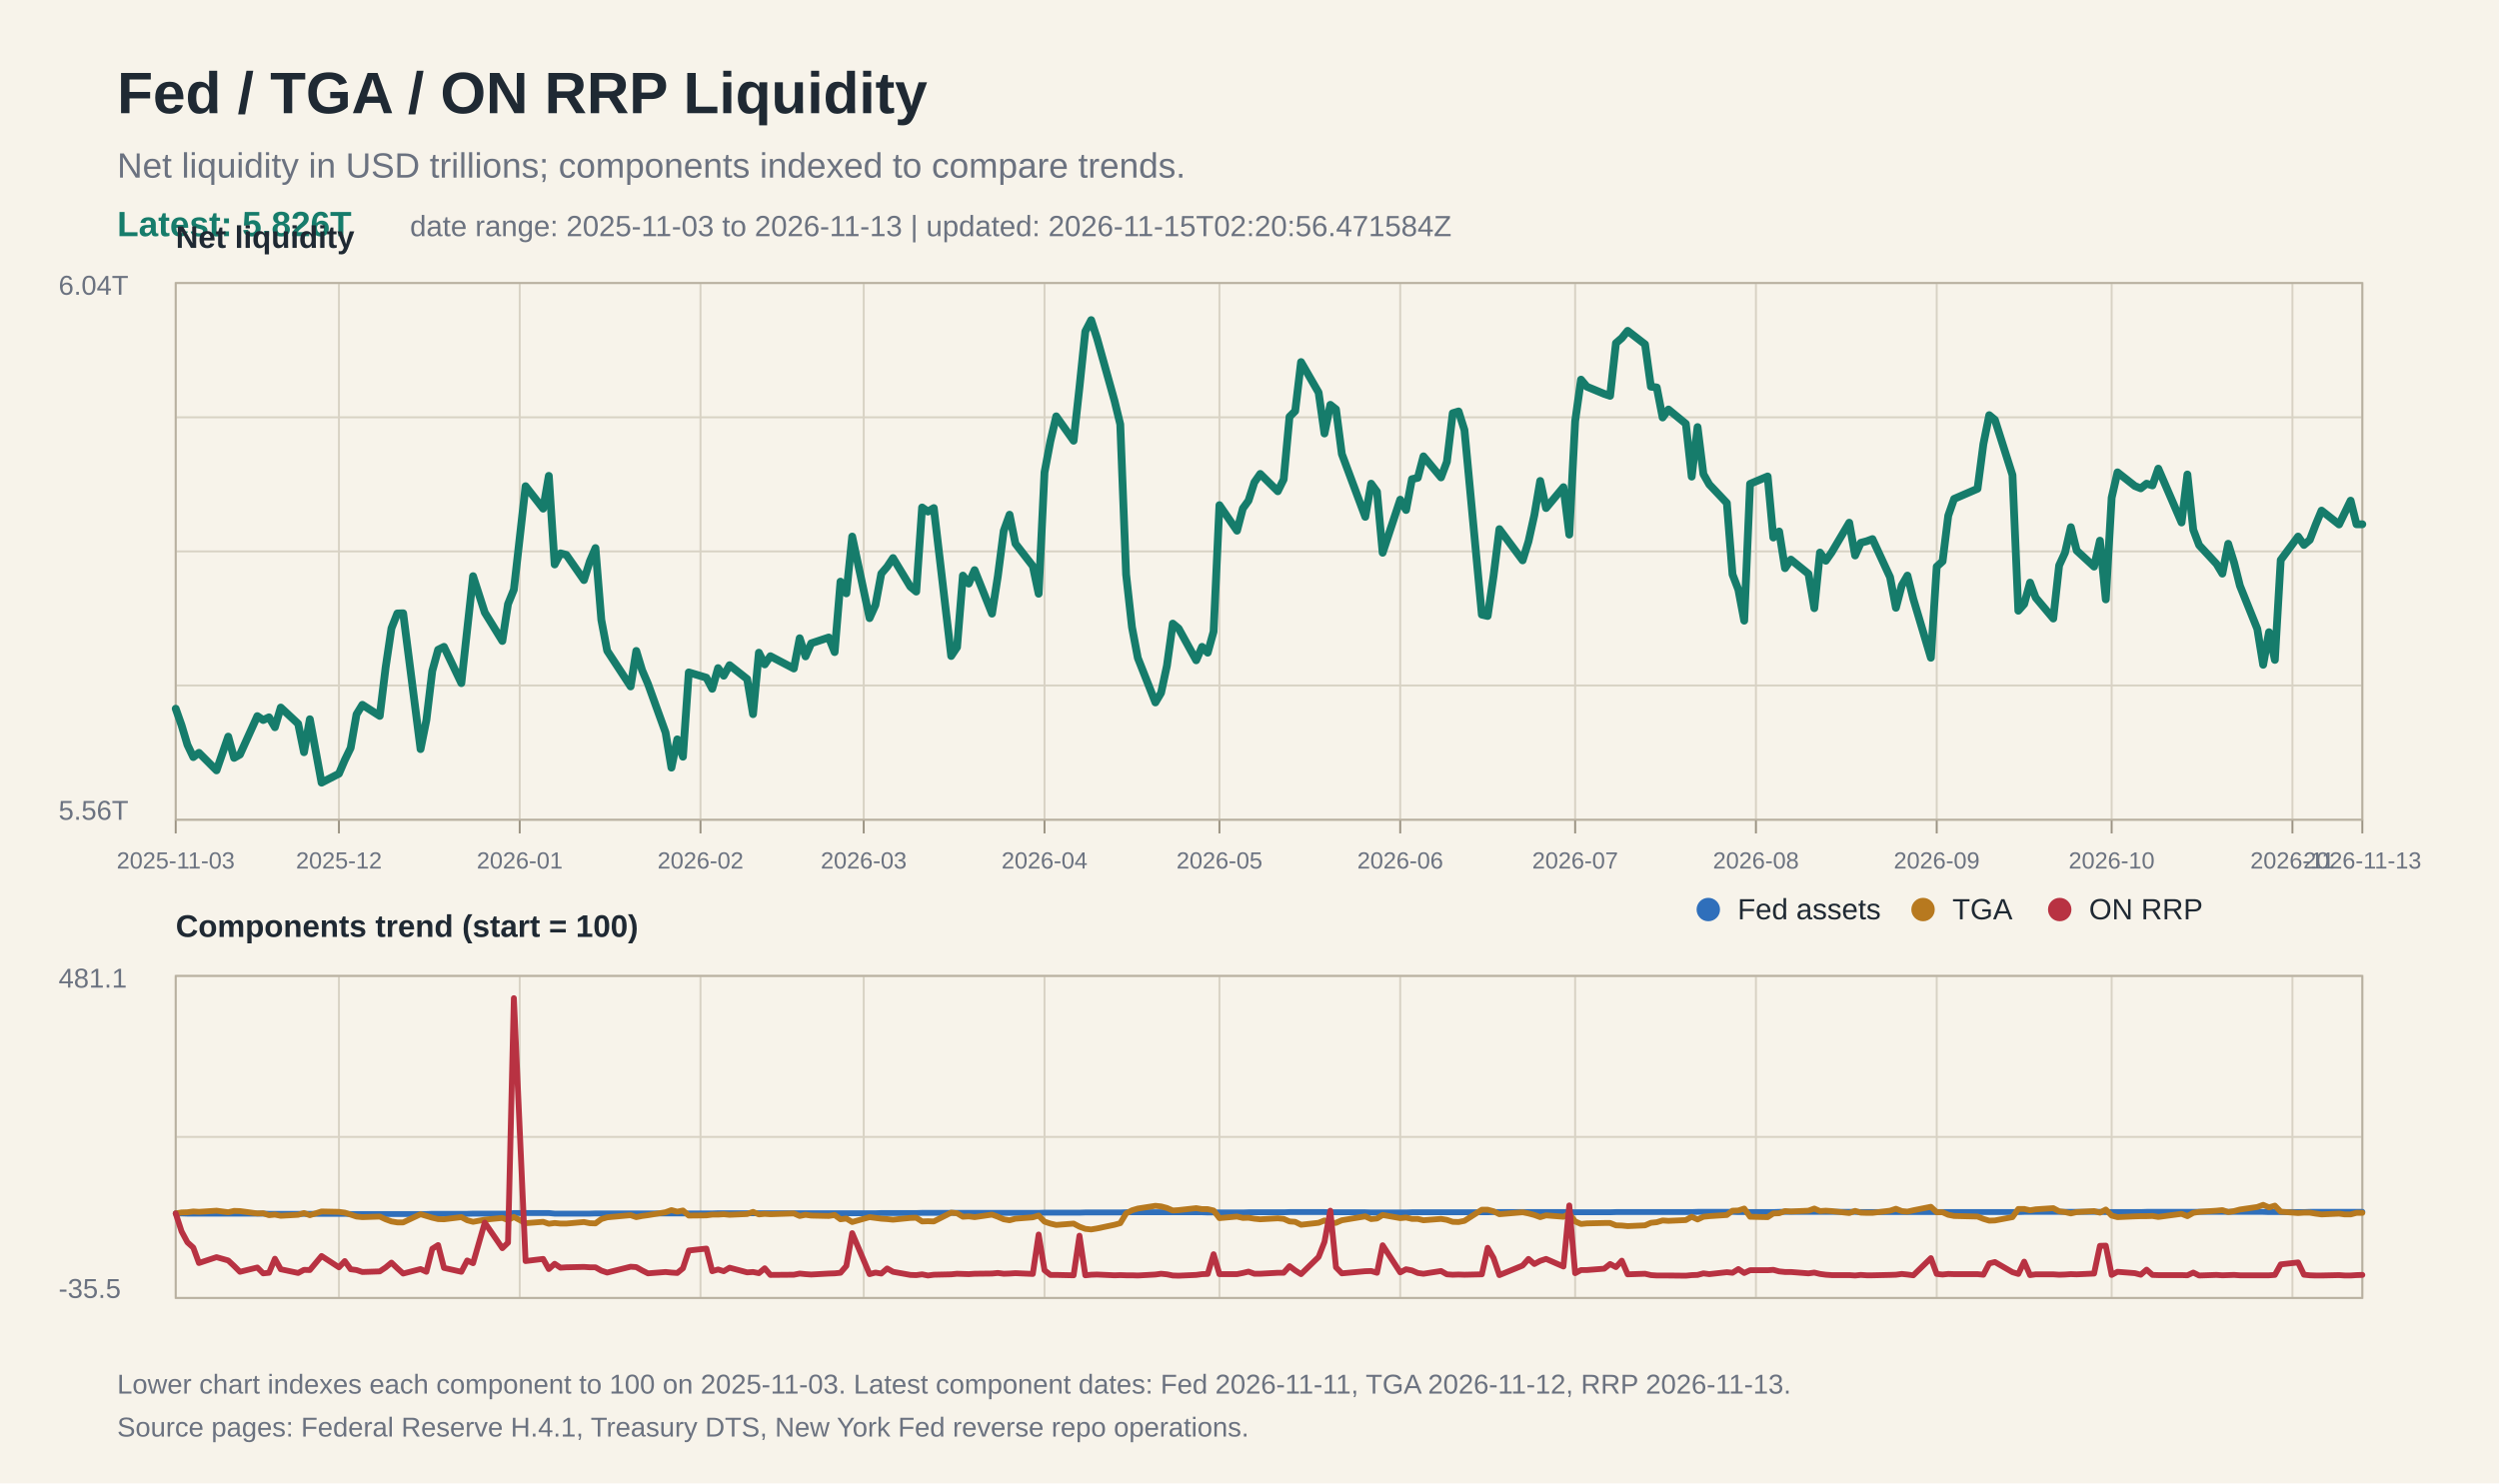
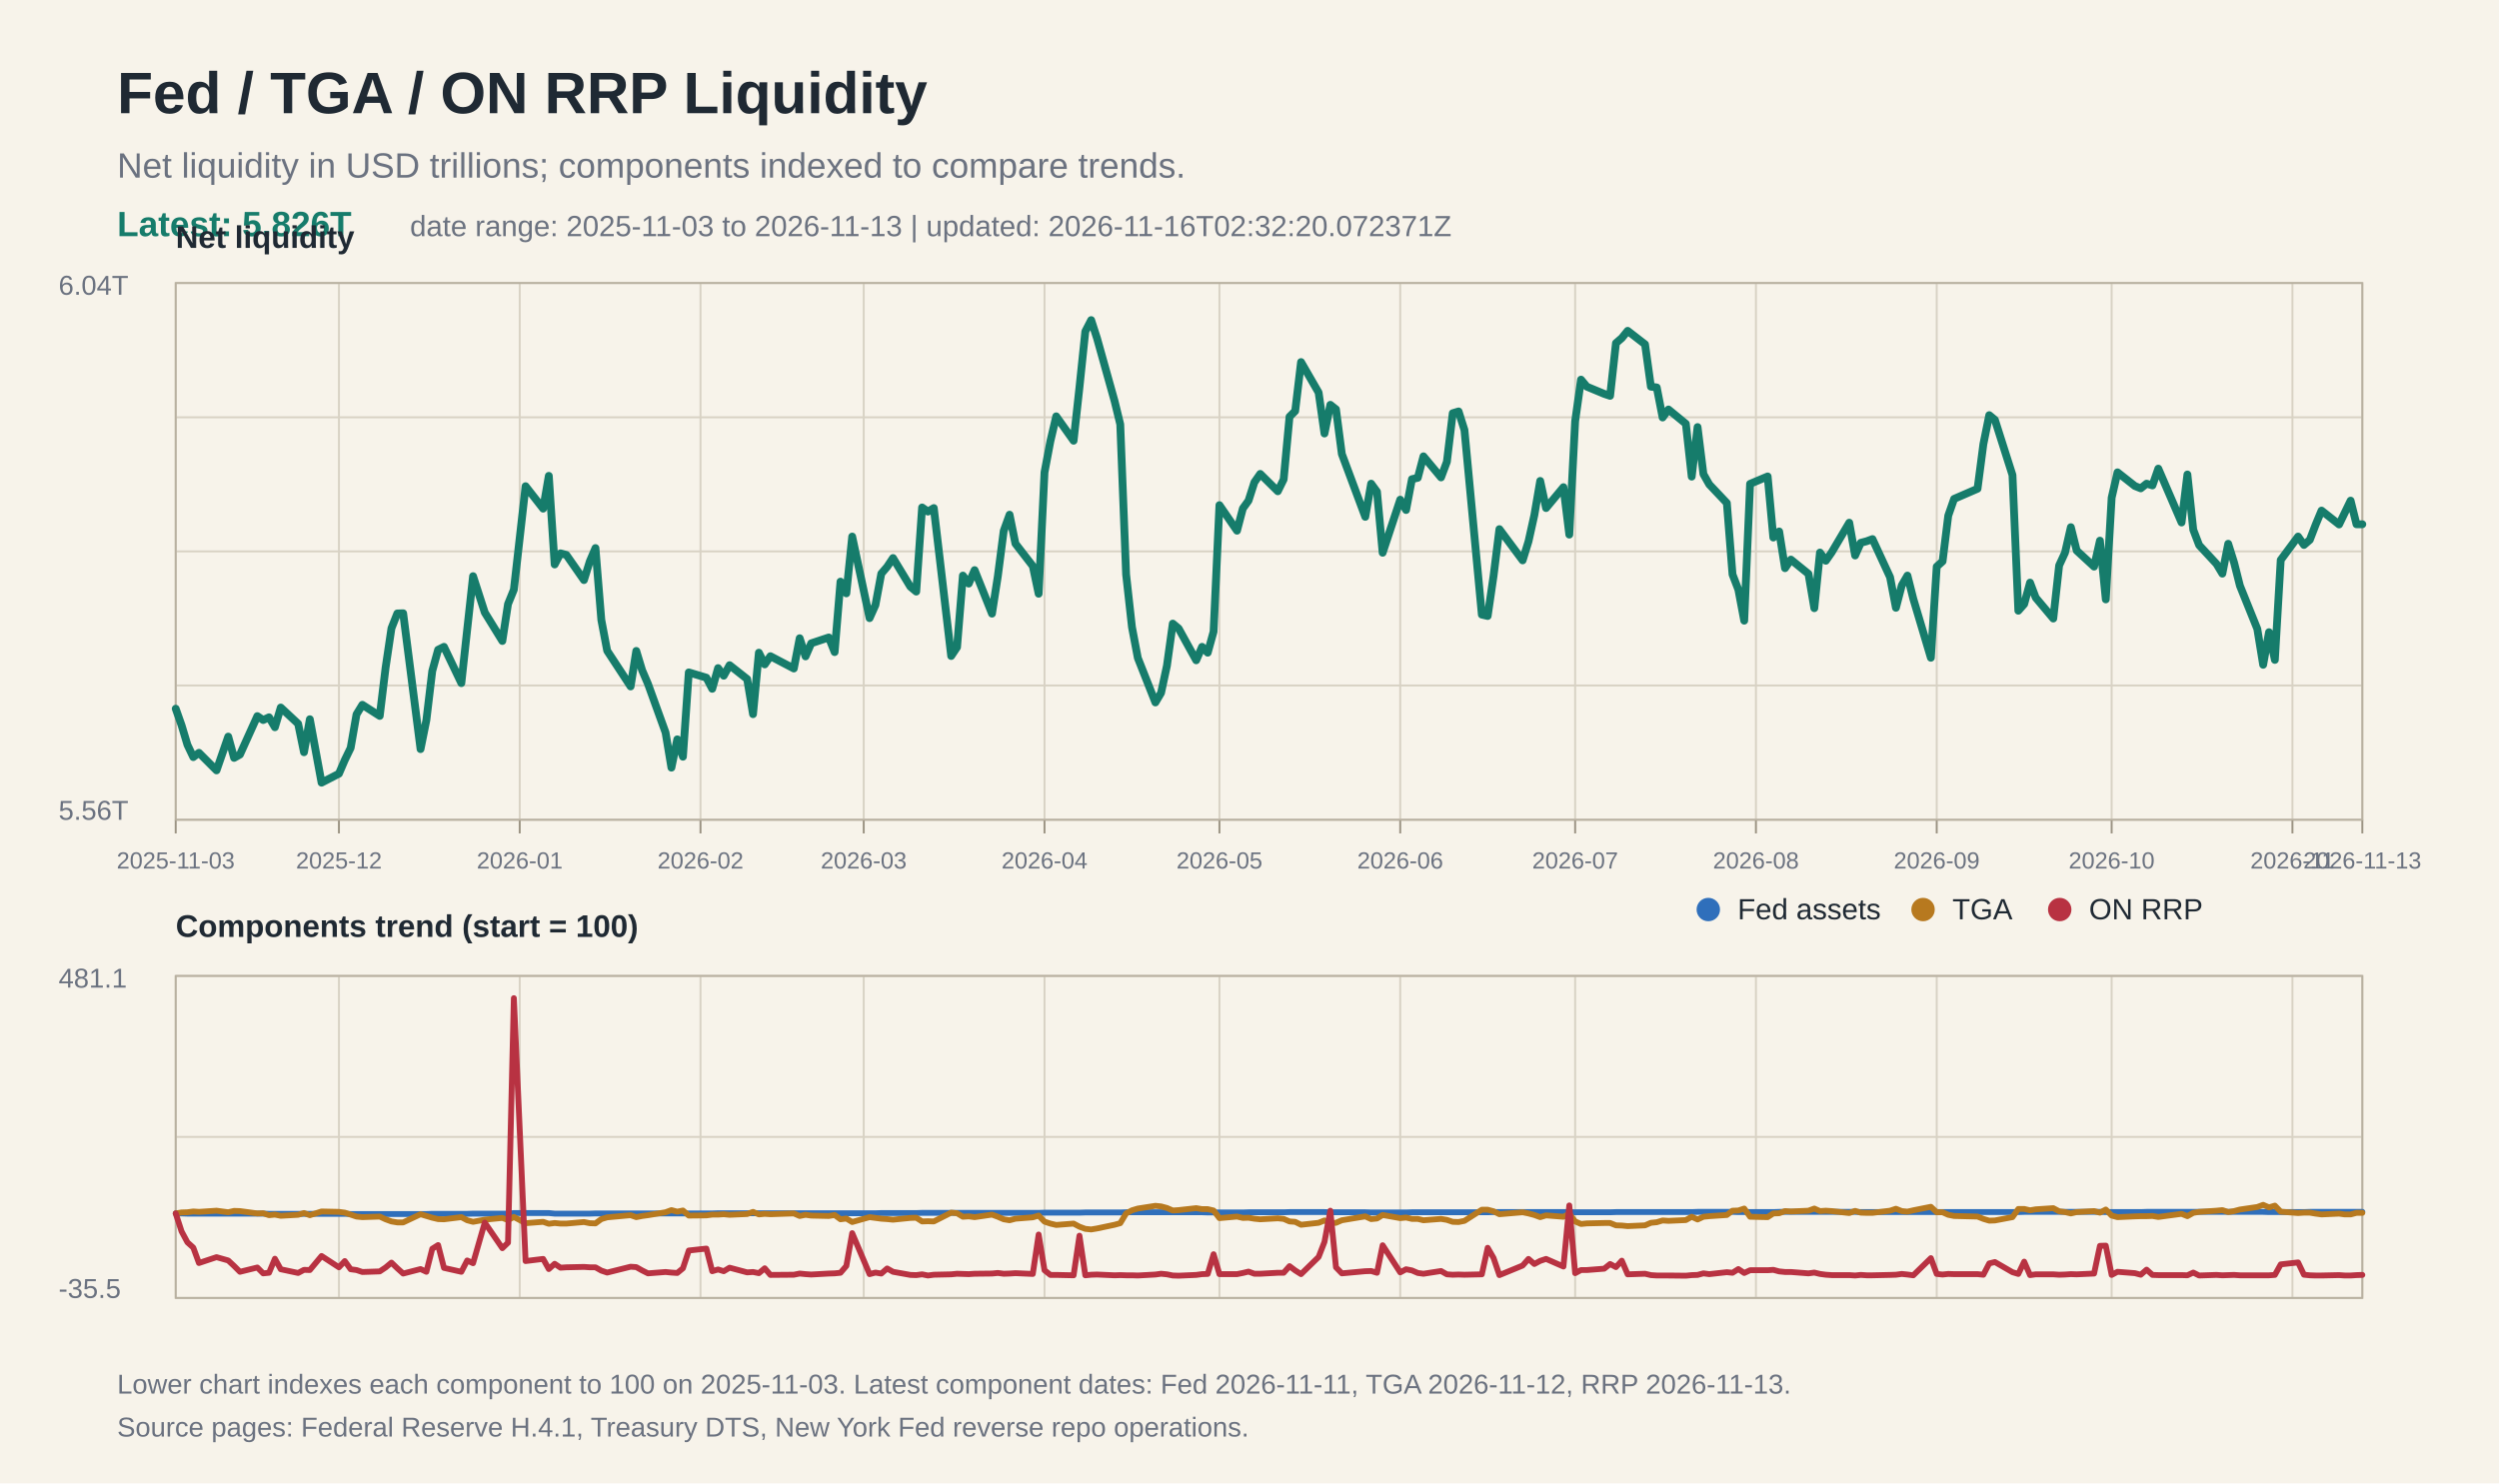
<svg xmlns="http://www.w3.org/2000/svg" width="1280" height="760" viewBox="0 0 1280 760">
  <rect width="100%" height="100%" fill="#f7f3ea" />
  <text x="60" y="58" font-family="Arial, Helvetica, sans-serif" font-size="30" font-weight="700" fill="#1f2933">Fed / TGA / ON RRP Liquidity</text>
  <text x="60" y="91" font-family="Arial, Helvetica, sans-serif" font-size="18" fill="#6b7280">Net liquidity in USD trillions; components indexed to compare trends.</text>
  <text x="60" y="121" font-family="Arial, Helvetica, sans-serif" font-size="18" fill="#167c6b" font-weight="700">Latest: 5.826T</text>
-   <text x="210" y="121" font-family="Arial, Helvetica, sans-serif" font-size="15" fill="#6b7280">date range: 2025-11-03 to 2026-11-13 | updated: 2026-11-15T02:20:56.471584Z</text>
+   <text x="210" y="121" font-family="Arial, Helvetica, sans-serif" font-size="15" fill="#6b7280">date range: 2025-11-03 to 2026-11-13 | updated: 2026-11-16T02:32:20.072371Z</text>
  <line x1="90" y1="145.0" x2="1210" y2="145.0" stroke="#d8d2c4" stroke-width="1" />
  <line x1="90" y1="213.8" x2="1210" y2="213.8" stroke="#d8d2c4" stroke-width="1" />
  <line x1="90" y1="282.5" x2="1210" y2="282.5" stroke="#d8d2c4" stroke-width="1" />
  <line x1="90" y1="351.2" x2="1210" y2="351.2" stroke="#d8d2c4" stroke-width="1" />
  <line x1="90" y1="420.0" x2="1210" y2="420.0" stroke="#d8d2c4" stroke-width="1" />
  <line x1="90" y1="500.0" x2="1210" y2="500.0" stroke="#d8d2c4" stroke-width="1" />
  <line x1="90" y1="582.5" x2="1210" y2="582.5" stroke="#d8d2c4" stroke-width="1" />
  <line x1="90" y1="665.0" x2="1210" y2="665.0" stroke="#d8d2c4" stroke-width="1" />
  <line x1="90.0" y1="145" x2="90.0" y2="420" stroke="#d8d2c4" stroke-width="1" />
  <line x1="90.0" y1="500" x2="90.0" y2="665" stroke="#d8d2c4" stroke-width="1" />
  <line x1="90.0" y1="420" x2="90.0" y2="427" stroke="#9b9383" stroke-width="1" />
  <text x="90.0" y="445" font-family="Arial, Helvetica, sans-serif" font-size="12" fill="#6b7280" text-anchor="middle">2025-11-03</text>
  <line x1="173.6" y1="145" x2="173.6" y2="420" stroke="#d8d2c4" stroke-width="1" />
  <line x1="173.6" y1="500" x2="173.6" y2="665" stroke="#d8d2c4" stroke-width="1" />
  <line x1="173.6" y1="420" x2="173.6" y2="427" stroke="#9b9383" stroke-width="1" />
  <text x="173.6" y="445" font-family="Arial, Helvetica, sans-serif" font-size="12" fill="#6b7280" text-anchor="middle">2025-12</text>
  <line x1="266.2" y1="145" x2="266.2" y2="420" stroke="#d8d2c4" stroke-width="1" />
  <line x1="266.2" y1="500" x2="266.2" y2="665" stroke="#d8d2c4" stroke-width="1" />
  <line x1="266.2" y1="420" x2="266.2" y2="427" stroke="#9b9383" stroke-width="1" />
  <text x="266.2" y="445" font-family="Arial, Helvetica, sans-serif" font-size="12" fill="#6b7280" text-anchor="middle">2026-01</text>
  <line x1="358.8" y1="145" x2="358.8" y2="420" stroke="#d8d2c4" stroke-width="1" />
  <line x1="358.8" y1="500" x2="358.8" y2="665" stroke="#d8d2c4" stroke-width="1" />
  <line x1="358.8" y1="420" x2="358.8" y2="427" stroke="#9b9383" stroke-width="1" />
  <text x="358.8" y="445" font-family="Arial, Helvetica, sans-serif" font-size="12" fill="#6b7280" text-anchor="middle">2026-02</text>
  <line x1="442.4" y1="145" x2="442.4" y2="420" stroke="#d8d2c4" stroke-width="1" />
  <line x1="442.4" y1="500" x2="442.4" y2="665" stroke="#d8d2c4" stroke-width="1" />
  <line x1="442.4" y1="420" x2="442.4" y2="427" stroke="#9b9383" stroke-width="1" />
  <text x="442.4" y="445" font-family="Arial, Helvetica, sans-serif" font-size="12" fill="#6b7280" text-anchor="middle">2026-03</text>
  <line x1="535.0" y1="145" x2="535.0" y2="420" stroke="#d8d2c4" stroke-width="1" />
  <line x1="535.0" y1="500" x2="535.0" y2="665" stroke="#d8d2c4" stroke-width="1" />
  <line x1="535.0" y1="420" x2="535.0" y2="427" stroke="#9b9383" stroke-width="1" />
  <text x="535.0" y="445" font-family="Arial, Helvetica, sans-serif" font-size="12" fill="#6b7280" text-anchor="middle">2026-04</text>
  <line x1="624.6" y1="145" x2="624.6" y2="420" stroke="#d8d2c4" stroke-width="1" />
  <line x1="624.6" y1="500" x2="624.6" y2="665" stroke="#d8d2c4" stroke-width="1" />
  <line x1="624.6" y1="420" x2="624.6" y2="427" stroke="#9b9383" stroke-width="1" />
  <text x="624.6" y="445" font-family="Arial, Helvetica, sans-serif" font-size="12" fill="#6b7280" text-anchor="middle">2026-05</text>
  <line x1="717.2" y1="145" x2="717.2" y2="420" stroke="#d8d2c4" stroke-width="1" />
  <line x1="717.2" y1="500" x2="717.2" y2="665" stroke="#d8d2c4" stroke-width="1" />
  <line x1="717.2" y1="420" x2="717.2" y2="427" stroke="#9b9383" stroke-width="1" />
  <text x="717.2" y="445" font-family="Arial, Helvetica, sans-serif" font-size="12" fill="#6b7280" text-anchor="middle">2026-06</text>
  <line x1="806.8" y1="145" x2="806.8" y2="420" stroke="#d8d2c4" stroke-width="1" />
  <line x1="806.8" y1="500" x2="806.8" y2="665" stroke="#d8d2c4" stroke-width="1" />
  <line x1="806.8" y1="420" x2="806.8" y2="427" stroke="#9b9383" stroke-width="1" />
  <text x="806.8" y="445" font-family="Arial, Helvetica, sans-serif" font-size="12" fill="#6b7280" text-anchor="middle">2026-07</text>
  <line x1="899.4" y1="145" x2="899.4" y2="420" stroke="#d8d2c4" stroke-width="1" />
  <line x1="899.4" y1="500" x2="899.4" y2="665" stroke="#d8d2c4" stroke-width="1" />
  <line x1="899.4" y1="420" x2="899.4" y2="427" stroke="#9b9383" stroke-width="1" />
  <text x="899.4" y="445" font-family="Arial, Helvetica, sans-serif" font-size="12" fill="#6b7280" text-anchor="middle">2026-08</text>
  <line x1="992.0" y1="145" x2="992.0" y2="420" stroke="#d8d2c4" stroke-width="1" />
  <line x1="992.0" y1="500" x2="992.0" y2="665" stroke="#d8d2c4" stroke-width="1" />
  <line x1="992.0" y1="420" x2="992.0" y2="427" stroke="#9b9383" stroke-width="1" />
  <text x="992.0" y="445" font-family="Arial, Helvetica, sans-serif" font-size="12" fill="#6b7280" text-anchor="middle">2026-09</text>
  <line x1="1081.6" y1="145" x2="1081.6" y2="420" stroke="#d8d2c4" stroke-width="1" />
  <line x1="1081.6" y1="500" x2="1081.6" y2="665" stroke="#d8d2c4" stroke-width="1" />
  <line x1="1081.6" y1="420" x2="1081.6" y2="427" stroke="#9b9383" stroke-width="1" />
  <text x="1081.6" y="445" font-family="Arial, Helvetica, sans-serif" font-size="12" fill="#6b7280" text-anchor="middle">2026-10</text>
  <line x1="1174.2" y1="145" x2="1174.2" y2="420" stroke="#d8d2c4" stroke-width="1" />
  <line x1="1174.2" y1="500" x2="1174.2" y2="665" stroke="#d8d2c4" stroke-width="1" />
  <line x1="1174.2" y1="420" x2="1174.2" y2="427" stroke="#9b9383" stroke-width="1" />
  <text x="1174.2" y="445" font-family="Arial, Helvetica, sans-serif" font-size="12" fill="#6b7280" text-anchor="middle">2026-11</text>
  <line x1="1210.0" y1="145" x2="1210.0" y2="420" stroke="#d8d2c4" stroke-width="1" />
  <line x1="1210.0" y1="500" x2="1210.0" y2="665" stroke="#d8d2c4" stroke-width="1" />
  <line x1="1210.0" y1="420" x2="1210.0" y2="427" stroke="#9b9383" stroke-width="1" />
  <text x="1210.0" y="445" font-family="Arial, Helvetica, sans-serif" font-size="12" fill="#6b7280" text-anchor="middle">2026-11-13</text>
  <rect x="90" y="145" width="1120" height="275" fill="none" stroke="#b8b0a0" stroke-width="1" />
  <text x="30" y="151" font-family="Arial, Helvetica, sans-serif" font-size="14" fill="#6b7280">6.04T</text>
  <text x="30" y="420" font-family="Arial, Helvetica, sans-serif" font-size="14" fill="#6b7280">5.56T</text>
  <text x="90" y="127" font-family="Arial, Helvetica, sans-serif" font-size="16" font-weight="700" fill="#1f2933">Net liquidity</text>
  <polyline fill="none" stroke="#167c6b" stroke-width="4" stroke-linejoin="round" stroke-linecap="round" points="90.0,363.1 93.0,371.6 96.0,381.6 99.0,387.9 101.9,385.7 110.9,394.7 116.9,377.4 119.9,388.3 122.9,386.6 131.8,366.9 134.8,368.9 137.8,367.5 140.8,372.6 143.8,362.5 152.7,370.8 155.7,385.4 158.7,368.5 164.7,401.0 173.6,396.4 176.6,389.4 179.6,383.2 182.6,366.0 185.6,361.1 194.5,366.8 197.5,342.1 200.5,321.9 203.5,314.3 206.5,314.2 215.4,383.8 218.4,368.9 221.4,343.8 224.4,332.9 227.4,331.4 236.3,350.0 239.3,322.5 242.3,295.2 248.3,313.8 257.3,328.4 260.2,309.5 263.2,302.1 269.2,249.1 278.2,260.6 281.1,243.8 284.1,289.2 287.1,283.5 290.1,284.3 299.1,297.2 302.1,287.6 305.0,280.8 308.0,317.6 311.0,333.4 323.0,351.7 325.9,333.5 328.9,343.4 331.9,350.4 340.9,375.3 343.9,393.3 346.9,378.8 349.8,387.7 352.8,344.5 361.8,347.2 364.8,352.9 367.8,342.3 370.7,346.2 373.7,340.8 382.7,347.9 385.7,365.9 388.7,334.4 391.7,340.4 394.6,336.2 406.6,342.5 409.6,327.0 412.6,336.3 415.5,329.6 424.5,326.6 427.5,334.1 430.5,298.0 433.5,304.0 436.5,274.9 445.4,316.7 448.4,310.0 451.4,293.9 454.4,290.4 457.4,285.9 466.3,300.6 469.3,303.1 472.3,260.0 475.3,262.1 478.3,260.3 487.2,336.1 490.2,331.6 493.2,294.9 496.2,299.0 499.2,292.1 508.1,314.4 511.1,295.2 514.1,272.0 517.1,263.7 520.1,278.5 529.0,290.0 532.0,304.2 535.0,242.0 538.0,226.1 541.0,213.3 549.9,225.8 552.9,198.5 555.9,169.8 558.9,164.0 561.9,173.3 570.9,205.5 573.8,217.4 576.8,294.3 579.8,321.3 582.8,337.1 591.8,359.9 594.7,355.0 597.7,341.1 600.7,319.5 603.7,322.0 612.7,338.3 615.7,331.4 618.6,334.4 621.6,323.6 624.6,258.8 633.6,271.9 636.6,260.5 639.5,256.5 642.5,247.1 645.5,242.8 654.5,251.7 657.5,245.6 660.5,213.5 663.4,210.6 666.4,185.5 675.4,201.1 678.4,222.1 681.4,207.4 684.3,209.7 687.3,232.6 699.3,264.8 702.3,247.8 705.3,251.9 708.2,283.2 717.2,256.0 720.2,261.3 723.2,245.5 726.2,244.8 729.1,233.8 738.1,244.6 741.1,236.6 744.1,211.7 747.1,210.8 750.1,220.3 759.0,314.9 762.0,315.6 765.0,295.1 768.0,271.1 779.9,287.1 782.9,277.4 785.9,263.9 788.9,246.4 791.9,260.3 800.8,249.6 803.8,273.9 806.8,215.8 809.8,194.5 812.8,198.1 821.7,201.8 824.7,202.8 827.7,175.8 830.7,173.2 833.7,169.5 842.6,176.4 845.6,198.1 848.6,198.5 851.6,213.9 854.6,209.8 863.5,217.1 866.5,244.2 869.5,218.8 872.5,242.9 875.5,248.2 884.5,257.7 887.4,294.3 890.4,302.1 893.4,318.0 896.4,247.9 905.4,244.1 908.3,275.4 911.3,272.3 914.3,291.1 917.3,286.7 926.3,294.0 929.3,311.6 932.2,283.1 935.2,287.3 938.2,283.0 947.2,267.8 950.2,284.6 953.1,278.1 956.1,277.3 959.1,276.2 968.1,295.7 971.1,311.4 974.1,299.9 977.0,294.9 980.0,306.8 989.0,337.0 992.0,290.3 995.0,287.6 997.9,264.2 1000.9,255.6 1012.9,250.4 1015.9,227.5 1018.9,212.7 1021.8,215.1 1030.8,243.4 1033.8,312.9 1036.8,309.5 1039.8,298.5 1042.7,306.2 1051.7,316.9 1054.7,289.7 1057.7,283.2 1060.7,270.1 1063.7,282.1 1072.6,290.3 1075.6,277.0 1078.6,307.1 1081.6,255.0 1084.6,242.0 1093.5,249.0 1096.5,250.2 1099.5,247.8 1102.5,248.7 1105.5,240.1 1117.4,267.7 1120.4,243.1 1123.4,271.4 1126.4,279.3 1135.3,288.9 1138.3,293.9 1141.3,278.6 1144.3,288.2 1147.3,300.1 1156.2,322.2 1159.2,340.6 1162.2,323.9 1165.2,338.1 1168.2,286.9 1177.1,274.9 1180.1,279.2 1183.1,276.6 1186.1,268.8 1189.1,261.6 1198.1,268.7 1201.0,262.7 1204.0,256.5 1207.0,268.6 1210.0,268.6" />
  <rect x="90" y="500" width="1120" height="165" fill="none" stroke="#b8b0a0" stroke-width="1" />
  <text x="90" y="480" font-family="Arial, Helvetica, sans-serif" font-size="16" font-weight="700" fill="#1f2933">Components trend (start = 100)</text>
  <polyline fill="none" stroke="#2f6fbb" stroke-width="3" stroke-linejoin="round" stroke-linecap="round" points="90.0,621.7 93.0,621.7 96.0,621.8 99.0,621.8 101.9,621.8 110.9,621.8 116.9,621.8 119.9,621.8 122.9,621.8 131.8,621.8 134.8,621.8 137.8,621.9 140.8,621.9 143.8,621.9 152.7,621.9 155.7,621.9 158.7,621.9 164.7,621.9 173.6,621.9 176.6,621.9 179.6,622.0 182.6,622.0 185.6,622.0 194.5,622.0 197.5,622.0 200.5,622.0 203.5,622.0 206.5,622.0 215.4,622.0 218.4,622.0 221.4,621.9 224.4,621.9 227.4,621.9 236.3,621.9 239.3,621.9 242.3,621.8 248.3,621.8 257.3,621.8 260.2,621.8 263.2,621.5 269.2,621.5 278.2,621.5 281.1,621.5 284.1,621.8 287.1,621.8 290.1,621.8 299.1,621.8 302.1,621.8 305.0,621.7 308.0,621.7 311.0,621.7 323.0,621.7 325.9,621.7 328.9,621.7 331.9,621.7 340.9,621.7 343.9,621.7 346.9,621.7 349.8,621.7 352.8,621.7 361.8,621.7 364.8,621.7 367.8,621.6 370.7,621.6 373.7,621.6 382.7,621.6 385.7,621.6 388.7,621.6 391.7,621.6 394.6,621.6 406.6,621.6 409.6,621.6 412.6,621.6 415.5,621.6 424.5,621.6 427.5,621.6 430.5,621.6 433.5,621.6 436.5,621.6 445.4,621.6 448.4,621.6 451.4,621.5 454.4,621.5 457.4,621.5 466.3,621.5 469.3,621.5 472.3,621.4 475.3,621.4 478.3,621.4 487.2,621.4 490.2,621.4 493.2,621.4 496.2,621.4 499.2,621.4 508.1,621.4 511.1,621.4 514.1,621.4 517.1,621.4 520.1,621.4 529.0,621.4 532.0,621.4 535.0,621.3 538.0,621.3 541.0,621.3 549.9,621.3 552.9,621.3 555.9,621.2 558.9,621.2 561.9,621.2 570.9,621.2 573.8,621.2 576.8,621.1 579.8,621.1 582.8,621.1 591.8,621.1 594.7,621.1 597.7,621.1 600.7,621.1 603.7,621.1 612.7,621.1 615.7,621.1 618.6,621.2 621.6,621.2 624.6,621.2 633.6,621.2 636.6,621.2 639.5,621.1 642.5,621.1 645.5,621.1 654.5,621.1 657.5,621.1 660.5,621.0 663.4,621.0 666.4,621.0 675.4,621.0 678.4,621.0 681.4,621.1 684.3,621.1 687.3,621.1 699.3,621.1 702.3,621.2 705.3,621.2 708.2,621.2 717.2,621.2 720.2,621.2 723.2,621.1 726.2,621.1 729.1,621.1 738.1,621.1 741.1,621.1 744.1,621.1 747.1,621.1 750.1,621.1 759.0,621.1 762.0,621.1 765.0,621.0 768.0,621.0 779.9,621.0 782.9,621.0 785.9,621.0 788.9,621.0 791.9,621.0 800.8,621.0 803.8,621.0 806.8,621.1 809.8,621.1 812.8,621.1 821.7,621.1 824.7,621.1 827.7,621.0 830.7,621.0 833.7,621.0 842.6,621.0 845.6,621.0 848.6,621.0 851.6,621.0 854.6,621.0 863.5,621.0 866.5,621.0 869.5,620.9 872.5,620.9 875.5,620.9 884.5,620.9 887.4,620.9 890.4,621.0 893.4,621.0 896.4,621.0 905.4,621.0 908.3,621.0 911.3,620.9 914.3,620.9 917.3,620.9 926.3,620.9 929.3,620.9 932.2,620.9 935.2,620.9 938.2,620.9 947.2,620.9 950.2,620.9 953.1,621.0 956.1,621.0 959.1,621.0 968.1,621.0 971.1,621.0 974.1,621.0 977.0,621.0 980.0,621.0 989.0,621.0 992.0,621.0 995.0,621.0 997.9,621.0 1000.9,621.0 1012.9,621.0 1015.9,621.0 1018.9,621.0 1021.8,621.0 1030.8,621.0 1033.8,621.0 1036.8,620.9 1039.8,620.9 1042.7,620.9 1051.7,620.9 1054.7,620.9 1057.7,620.9 1060.7,620.9 1063.7,620.9 1072.6,620.9 1075.6,620.9 1078.6,621.0 1081.6,621.0 1084.6,621.0 1093.5,621.0 1096.5,621.0 1099.5,620.9 1102.5,620.9 1105.5,620.9 1117.4,620.9 1120.4,620.9 1123.4,620.9 1126.4,620.9 1135.3,620.9 1138.3,620.9 1141.3,620.9 1144.3,620.9 1147.3,620.9 1156.2,620.9 1159.2,620.9 1162.2,621.0 1165.2,621.0 1168.2,621.0 1177.1,621.0 1180.1,621.0 1183.1,620.9 1186.1,620.9 1189.1,620.9 1198.1,620.9 1201.0,620.9 1204.0,620.9 1207.0,620.9 1210.0,620.9" />
  <polyline fill="none" stroke="#b7791f" stroke-width="3" stroke-linejoin="round" stroke-linecap="round" points="90.0,621.7 93.0,621.2 96.0,621.1 99.0,620.7 101.9,620.9 110.9,620.3 116.9,621.1 119.9,620.4 122.9,620.5 131.8,621.7 134.8,621.6 137.8,622.6 140.8,622.3 143.8,622.9 152.7,622.4 155.7,621.5 158.7,622.6 164.7,620.7 173.6,620.9 176.6,621.3 179.6,622.3 182.6,623.3 185.6,623.6 194.5,623.3 197.5,624.7 200.5,625.8 203.5,626.3 206.5,626.3 215.4,622.1 218.4,623.0 221.4,623.9 224.4,624.6 227.4,624.7 236.3,623.6 239.3,625.2 242.3,626.0 248.3,624.9 257.3,624.0 260.2,625.1 263.2,623.5 269.2,626.7 278.2,626.0 281.1,627.0 284.1,626.6 287.1,626.9 290.1,626.9 299.1,626.1 302.1,626.7 305.0,626.8 308.0,624.6 311.0,623.7 323.0,622.6 325.9,623.6 328.9,623.0 331.9,622.6 340.9,621.1 343.9,620.0 346.9,620.8 349.8,620.2 352.8,622.8 361.8,622.7 364.8,622.3 367.8,622.3 370.7,622.1 373.7,622.4 382.7,622.0 385.7,620.9 388.7,622.2 391.7,621.9 394.6,622.1 406.6,621.7 409.6,623.0 412.6,622.4 415.5,622.8 424.5,623.0 427.5,622.5 430.5,624.7 433.5,624.3 436.5,626.1 445.4,623.6 448.4,624.0 451.4,624.4 454.4,624.6 457.4,624.9 466.3,624.0 469.3,623.9 472.3,625.8 475.3,625.7 478.3,625.8 487.2,621.3 490.2,621.6 493.2,623.4 496.2,623.2 499.2,623.6 508.1,622.3 511.1,623.4 514.1,624.7 517.1,625.2 520.1,624.4 529.0,623.7 532.0,622.8 535.0,625.9 538.0,626.9 541.0,627.6 549.9,626.9 552.9,628.5 555.9,629.6 558.9,629.9 561.9,629.4 570.9,627.5 573.8,626.7 576.8,621.7 579.8,620.1 582.8,619.2 591.8,617.8 594.7,618.1 597.7,618.9 600.7,620.2 603.7,620.0 612.7,619.0 615.7,619.5 618.6,619.5 621.6,620.2 624.6,624.1 633.6,623.3 636.6,624.0 639.5,623.9 642.5,624.4 645.5,624.7 654.5,624.2 657.5,624.5 660.5,625.8 663.4,626.0 666.4,627.5 675.4,626.5 678.4,625.3 681.4,626.7 684.3,626.5 687.3,625.2 699.3,623.2 702.3,624.6 705.3,624.3 708.2,622.5 717.2,624.1 720.2,623.8 723.2,624.5 726.2,624.5 729.1,625.2 738.1,624.5 741.1,625.0 744.1,626.0 747.1,626.1 750.1,625.5 759.0,619.8 762.0,619.8 765.0,620.6 768.0,622.1 779.9,621.1 782.9,621.7 785.9,622.5 788.9,623.6 791.9,622.7 800.8,623.4 803.8,621.9 806.8,625.8 809.8,627.1 812.8,626.8 821.7,626.6 824.7,626.6 827.7,627.8 830.7,627.9 833.7,628.2 842.6,627.8 845.6,626.5 848.6,626.2 851.6,625.3 854.6,625.5 863.5,625.1 866.5,623.4 869.5,624.8 872.5,623.4 875.5,623.1 884.5,622.5 887.4,620.3 890.4,620.2 893.4,619.2 896.4,623.4 905.4,623.6 908.3,621.7 911.3,621.6 914.3,620.5 917.3,620.7 926.3,620.3 929.3,619.2 932.2,620.5 935.2,620.3 938.2,620.5 947.2,621.5 950.2,620.4 953.1,621.3 956.1,621.4 959.1,621.4 968.1,620.3 971.1,619.3 974.1,620.5 977.0,620.8 980.0,620.1 989.0,618.3 992.0,621.1 995.0,621.1 997.9,622.4 1000.9,623.0 1012.9,623.3 1015.9,624.5 1018.9,625.4 1021.8,625.3 1030.8,623.6 1033.8,619.4 1036.8,619.4 1039.8,620.1 1042.7,619.6 1051.7,619.0 1054.7,620.6 1057.7,621.0 1060.7,621.7 1063.7,621.0 1072.6,620.5 1075.6,621.3 1078.6,619.7 1081.6,622.8 1084.6,623.6 1093.5,623.2 1096.5,623.1 1099.5,623.1 1102.5,623.0 1105.5,623.5 1117.4,621.9 1120.4,623.1 1123.4,621.4 1126.4,620.9 1135.3,620.3 1138.3,620.0 1141.3,621.0 1144.3,620.5 1147.3,619.7 1156.2,618.4 1159.2,617.3 1162.2,618.6 1165.2,617.7 1168.2,620.8 1177.1,621.5 1180.1,621.3 1183.1,621.3 1186.1,621.8 1189.1,622.2 1198.1,621.8 1201.0,622.2 1204.0,622.2 1207.0,621.4 1210.0,621.4" />
  <polyline fill="none" stroke="#b83242" stroke-width="3" stroke-linejoin="round" stroke-linecap="round" points="90.0,621.7 93.0,630.9 96.0,636.5 99.0,639.2 101.9,647.1 110.9,644.1 116.9,645.8 119.9,648.6 122.9,651.6 131.8,649.4 134.8,652.4 137.8,652.1 140.8,644.9 143.8,650.3 152.7,652.2 155.7,650.6 158.7,650.7 164.7,643.5 173.6,649.3 176.6,646.1 179.6,650.3 182.6,650.7 185.6,651.7 194.5,651.4 197.5,649.4 200.5,646.9 203.5,649.8 206.5,652.5 215.4,650.2 218.4,651.6 221.4,639.8 224.4,637.9 227.4,649.6 236.3,651.6 239.3,645.8 242.3,647.2 248.3,626.4 257.3,639.5 260.2,636.7 263.2,511.4 269.2,646.1 278.2,645.0 281.1,650.2 284.1,647.5 287.1,649.5 290.1,649.3 299.1,649.1 302.1,649.3 305.0,649.3 308.0,651.0 311.0,652.0 323.0,649.0 325.9,649.2 328.9,650.9 331.9,652.4 340.9,651.7 343.9,652.0 346.9,652.2 349.8,649.8 352.8,640.7 361.8,639.7 364.8,651.3 367.8,650.4 370.7,651.3 373.7,649.5 382.7,651.9 385.7,651.7 388.7,652.3 391.7,649.8 394.6,653.2 406.6,653.1 409.6,652.5 412.6,652.8 415.5,653.0 424.5,652.5 427.5,652.4 430.5,652.1 433.5,648.6 436.5,631.8 445.4,652.8 448.4,652.0 451.4,652.5 454.4,649.9 457.4,651.6 466.3,653.2 469.3,653.3 472.3,652.9 475.3,653.5 478.3,653.1 487.2,652.9 490.2,652.6 493.2,652.7 496.2,652.8 499.2,652.6 508.1,652.5 511.1,652.2 514.1,652.6 517.1,652.5 520.1,652.3 529.0,652.7 532.0,632.5 535.0,650.8 538.0,653.2 541.0,653.2 549.9,653.4 552.9,633.1 555.9,653.4 558.9,653.1 561.9,653.0 570.9,653.4 573.8,653.3 576.8,653.4 579.8,653.4 582.8,653.5 591.8,653.0 594.7,652.6 597.7,652.9 600.7,653.5 603.7,653.6 612.7,653.2 615.7,652.8 618.6,652.7 621.6,642.6 624.6,652.8 633.6,652.8 636.6,652.2 639.5,651.5 642.5,652.6 645.5,652.6 654.5,652.1 657.5,652.1 660.5,648.7 663.4,650.9 666.4,652.8 675.4,644.0 678.4,636.3 681.4,620.3 684.3,649.3 687.3,652.4 699.3,651.3 702.3,651.2 705.3,652.1 708.2,638.0 717.2,651.9 720.2,650.3 723.2,650.9 726.2,652.2 729.1,652.6 738.1,651.2 741.1,652.9 744.1,653.1 747.1,653.0 750.1,653.1 759.0,652.9 762.0,639.3 765.0,644.5 768.0,653.3 779.9,648.4 782.9,645.0 785.9,647.6 788.9,646.0 791.9,645.0 800.8,648.9 803.8,617.6 806.8,652.3 809.8,650.7 812.8,650.7 821.7,650.0 824.7,647.6 827.7,649.2 830.7,645.9 833.7,652.9 842.6,652.6 845.6,653.3 848.6,653.5 851.6,653.5 854.6,653.5 863.5,653.6 866.5,653.3 869.5,653.2 872.5,652.4 875.5,652.8 884.5,651.8 887.4,652.1 890.4,650.2 893.4,652.2 896.4,650.8 905.4,650.8 908.3,650.6 911.3,651.4 914.3,651.7 917.3,651.7 926.3,652.4 929.3,652.0 932.2,652.7 935.2,653.1 938.2,653.3 947.2,653.3 950.2,653.5 953.1,653.2 956.1,653.4 959.1,653.4 968.1,653.2 971.1,653.1 974.1,652.7 977.0,653.0 980.0,653.4 989.0,644.6 992.0,652.7 995.0,653.0 997.9,652.7 1000.9,652.8 1012.9,652.8 1015.9,653.1 1018.9,647.3 1021.8,646.6 1030.8,651.8 1033.8,652.7 1036.8,646.4 1039.8,653.3 1042.7,652.9 1051.7,652.9 1054.7,653.1 1057.7,653.0 1060.7,652.8 1063.7,652.9 1072.6,652.5 1075.6,638.3 1078.6,638.2 1081.6,653.2 1084.6,651.6 1093.5,652.3 1096.5,653.1 1099.5,650.5 1102.5,653.2 1105.5,653.3 1117.4,653.3 1120.4,653.4 1123.4,652.0 1126.4,653.5 1135.3,653.2 1138.3,653.4 1141.3,653.3 1144.3,653.2 1147.3,653.4 1156.2,653.4 1159.2,653.4 1162.2,653.4 1165.2,653.2 1168.2,647.8 1177.1,646.8 1180.1,653.1 1183.1,653.4 1186.1,653.5 1189.1,653.5 1198.1,653.3 1201.0,653.5 1204.0,653.5 1207.0,653.3 1210.0,653.2" />
  <text x="30" y="506" font-family="Arial, Helvetica, sans-serif" font-size="14" fill="#6b7280">481.1</text>
  <text x="30" y="665" font-family="Arial, Helvetica, sans-serif" font-size="14" fill="#6b7280">-35.5</text>
  <circle cx="875" cy="466" r="6" fill="#2f6fbb" />
  <text x="890" y="471" font-family="Arial, Helvetica, sans-serif" font-size="15" fill="#1f2933">Fed assets</text>
  <circle cx="985" cy="466" r="6" fill="#b7791f" />
  <text x="1000" y="471" font-family="Arial, Helvetica, sans-serif" font-size="15" fill="#1f2933">TGA</text>
  <circle cx="1055" cy="466" r="6" fill="#b83242" />
  <text x="1070" y="471" font-family="Arial, Helvetica, sans-serif" font-size="15" fill="#1f2933">ON RRP</text>
  <text x="60" y="714" font-family="Arial, Helvetica, sans-serif" font-size="14" fill="#6b7280">Lower chart indexes each component to 100 on 2025-11-03. Latest component dates: Fed 2026-11-11, TGA 2026-11-12, RRP 2026-11-13.</text>
  <text x="60" y="736" font-family="Arial, Helvetica, sans-serif" font-size="14" fill="#6b7280">Source pages: Federal Reserve H.4.1, Treasury DTS, New York Fed reverse repo operations.</text>
</svg>
